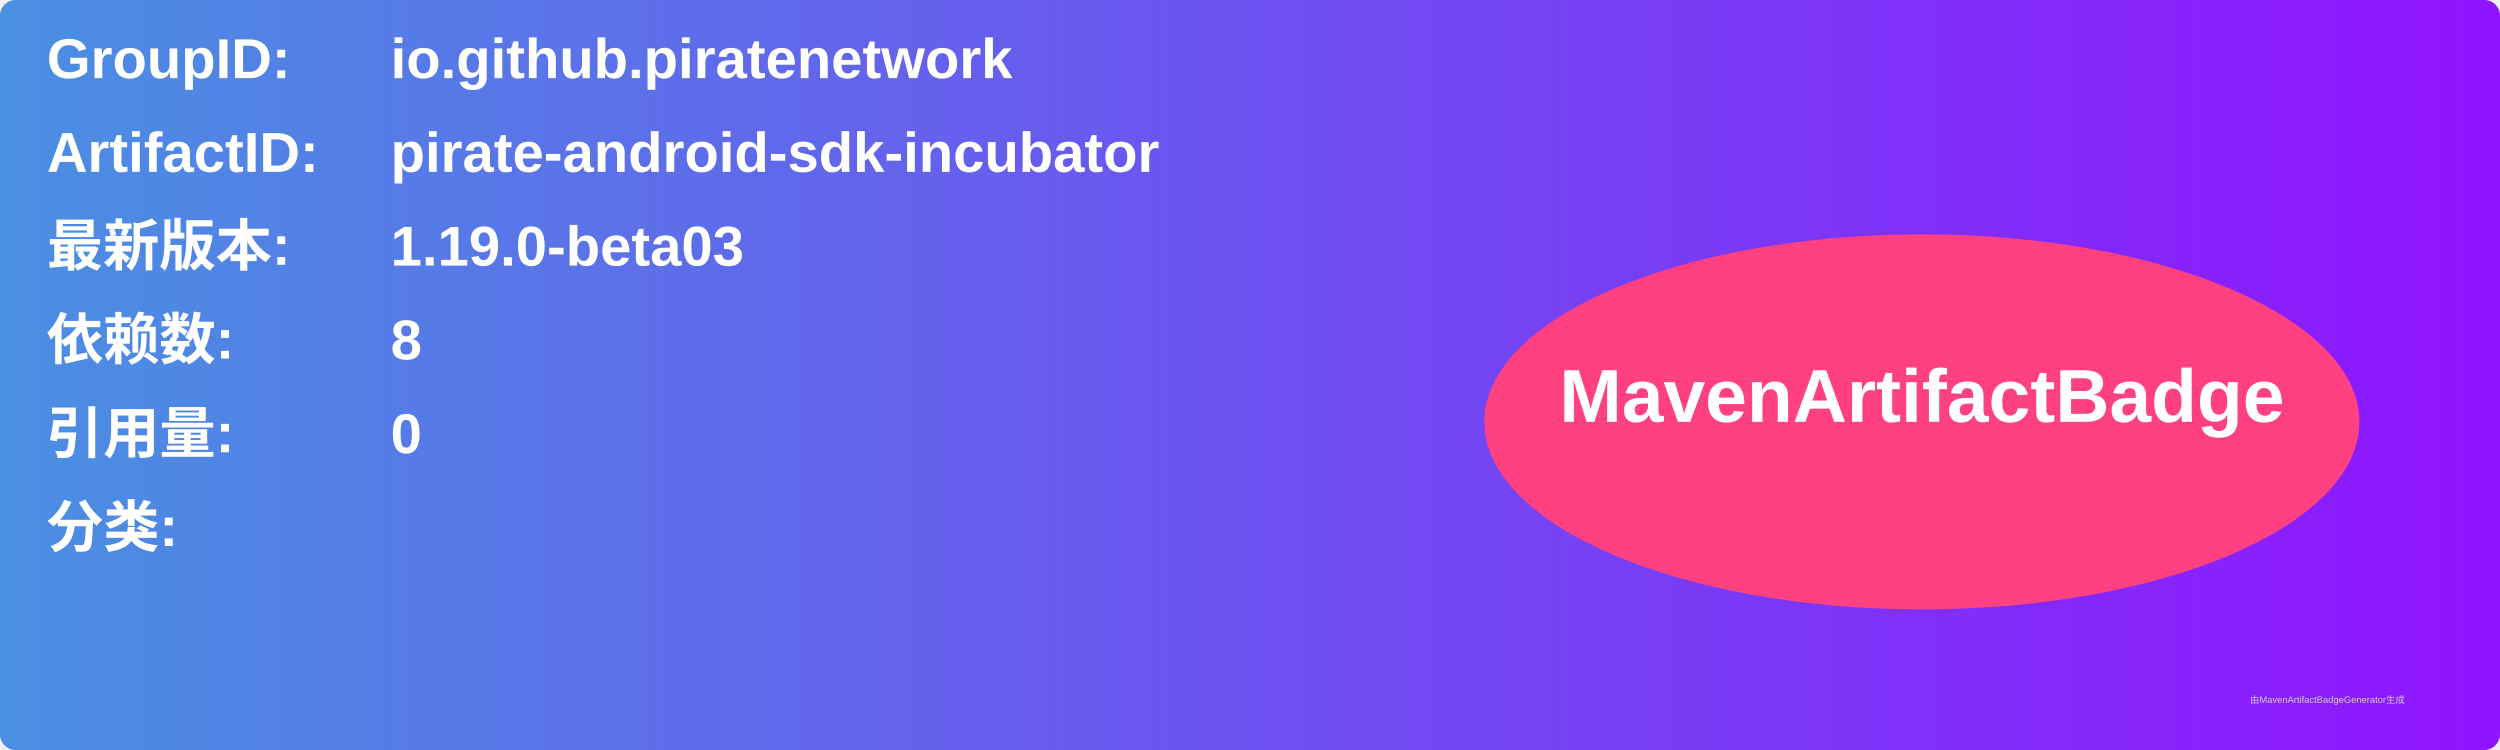
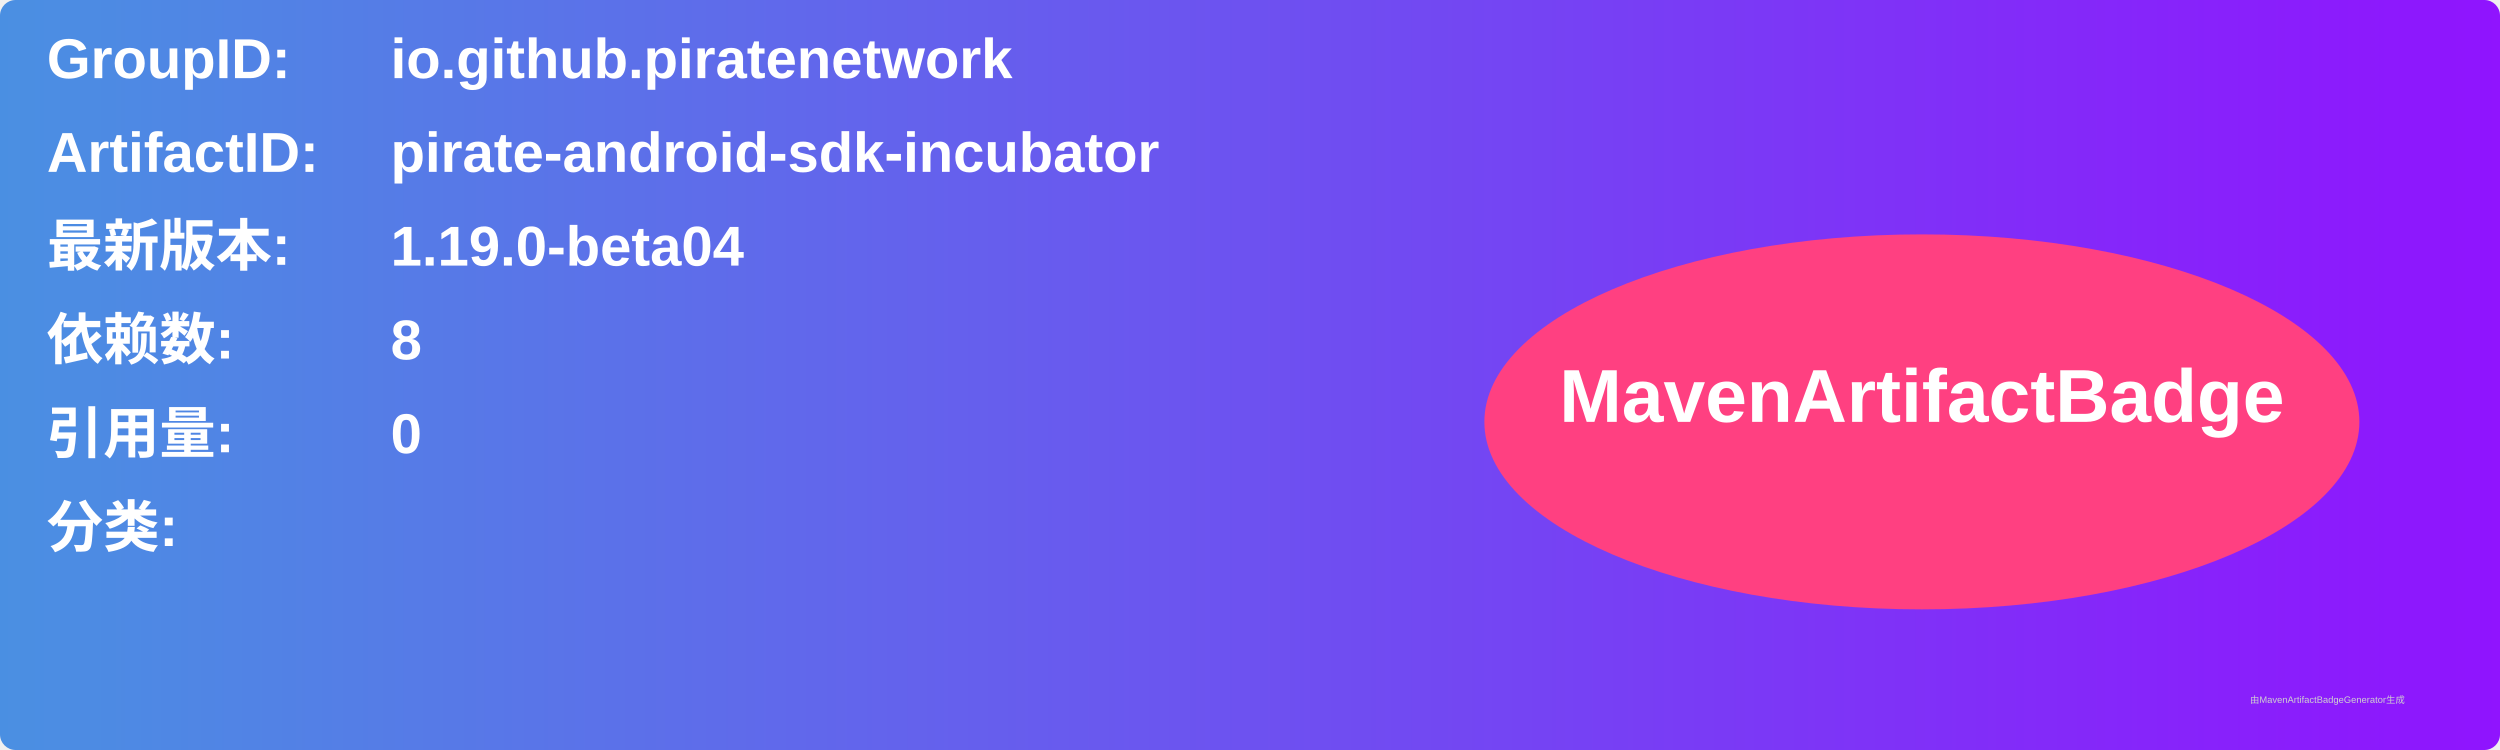
<svg xmlns="http://www.w3.org/2000/svg" width="800" height="240" viewBox="0 0 800 240">
  <linearGradient id="grad" x1="0%" y1="0%" x2="100%" y2="0%">
    <stop offset="0%" stop-color="#4a90e2" />
    <stop offset="100%" stop-color="#9013fe" />
  </linearGradient>
  <rect width="100%" height="100%" rx="5" ry="5" fill="url(#grad)" />
  <g transform="translate(15, 15)">
    <text x="0" y="10" font-family="Arial" font-size="18" fill="white" font-weight="bold" width="260">GroupID:</text>
    <text x="110" y="10" font-family="Arial" font-size="18" fill="white" font-weight="bold" width="460">io.github.piratenetwork</text>
    <text x="0" y="40" font-family="Arial" font-size="18" fill="white" font-weight="bold" width="260">ArtifactID:</text>
    <text x="110" y="40" font-family="Arial" font-size="18" fill="white" font-weight="bold" width="460">pirate-android-sdk-incubator</text>
    <text x="0" y="70" font-family="Arial" font-size="18" fill="white" font-weight="bold">最新版本:</text>
    <text x="110" y="70" font-family="Arial" font-size="18" fill="white" font-weight="bold">
-       <tspan font-weight="bold">1.19.0-beta03</tspan>
+       <tspan font-weight="bold">1.19.0-beta04</tspan>
    </text>
    <text x="0" y="100" font-family="Arial" font-size="18" fill="white" font-weight="bold">依赖数: </text>
    <text x="110" y="100" font-family="Arial" font-size="18" fill="white">
      <tspan font-weight="bold">8</tspan>
    </text>
    <text x="0" y="130" font-family="Arial" font-size="18" fill="white" font-weight="bold">引用量: </text>
    <text x="110" y="130" font-family="Arial" font-size="18" fill="white">
      <tspan font-weight="bold">0</tspan>
    </text>
    <text x="0" y="160" font-family="Arial" font-size="18" fill="white" font-weight="bold">分类:</text>
    <text x="10" y="190" font-family="Arial" font-size="10" fill="white">
      <tspan font-weight="bold" />
    </text>
    <ellipse cx="600" cy="120" rx="140" ry="60" fill="#ff4081" />
    <text x="600" y="120" text-anchor="middle" font-family="Arial" font-size="24" fill="white" font-weight="bold">MavenArtifactBadge</text>
  </g>
  <text x="720" y="225" font-family="Arial" font-size="3" fill="#d0d0d0">由MavenArtifactBadgeGenerator生成</text>
</svg>
